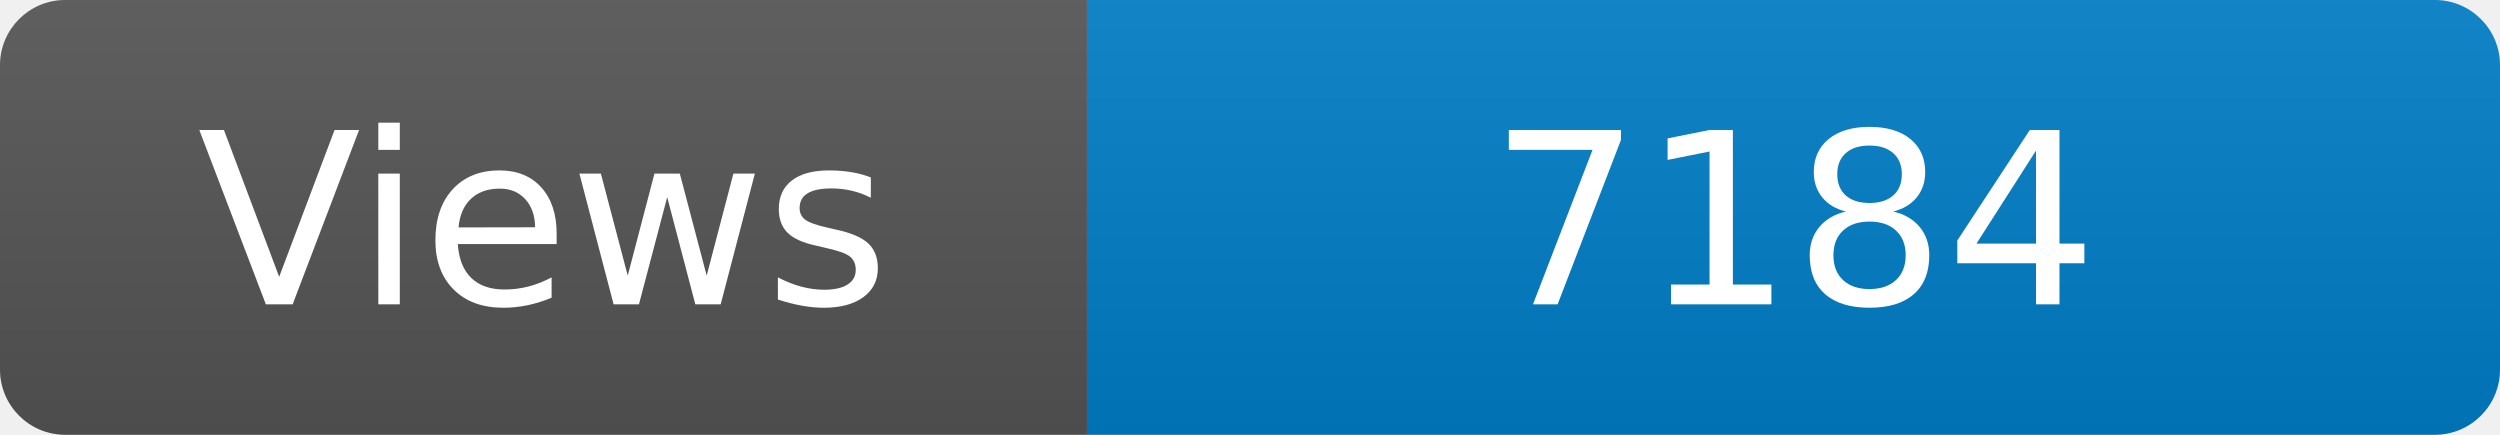
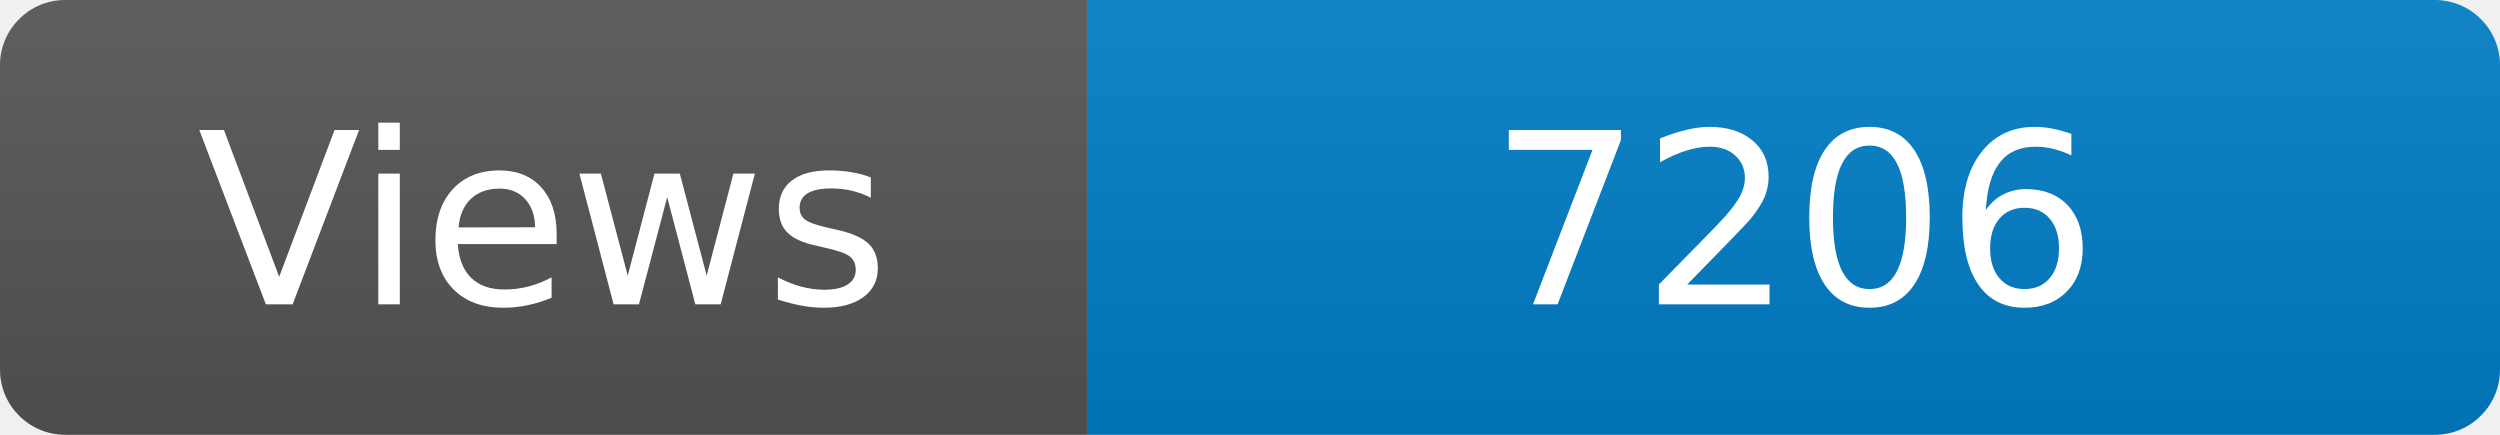
<svg xmlns="http://www.w3.org/2000/svg" width="115" height="20" role="img" aria-label="Maintained?: yes">
  <linearGradient id="s" x2="0" y2="100%">
    <stop offset="0" stop-color="#bbb" stop-opacity=".1" />
    <stop offset="1" stop-opacity=".1" />
  </linearGradient>
  <clipPath id="r">
    <rect width="115" height="20" rx="3" fill="#fff" />
  </clipPath>
  <g clip-path="url(#r)">
    <rect width="50" height="20" fill="#555" />
    <rect x="50" width="160" height="20" fill="#007ec6" />
    <rect width="115" height="20" fill="url(#s)" />
  </g>
  <g fill="#fff" text-anchor="middle" font-family="Verdana,Geneva,DejaVu Sans,sans-serif" font-size="110">
    <text x="250" y="140" transform="scale(.1)" fill="#fff">Views</text>
-     <text x="825" y="140" transform="scale(.1)" fill="#fff">7184</text>
+     <text x="825" y="140" transform="scale(.1)" fill="#fff">7206</text>
  </g>
</svg>
